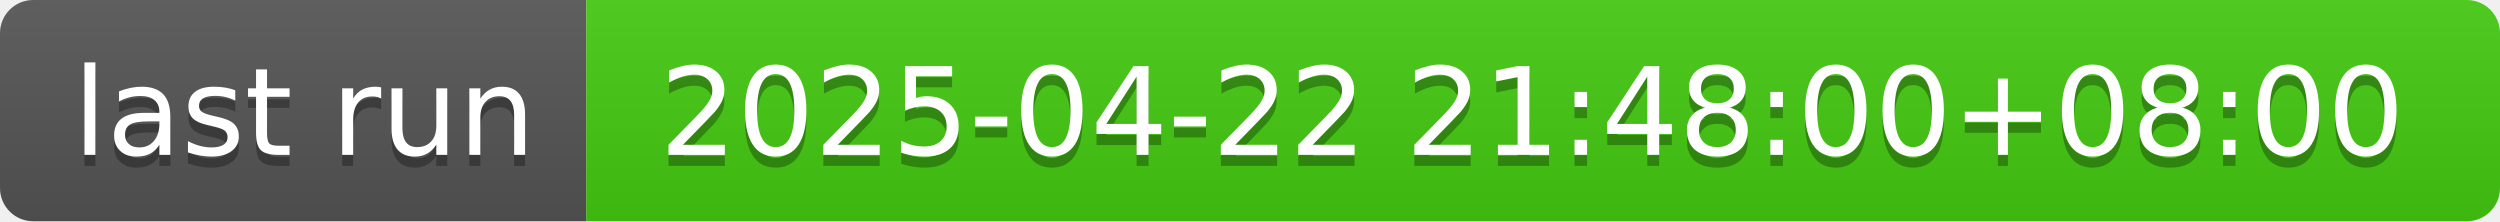
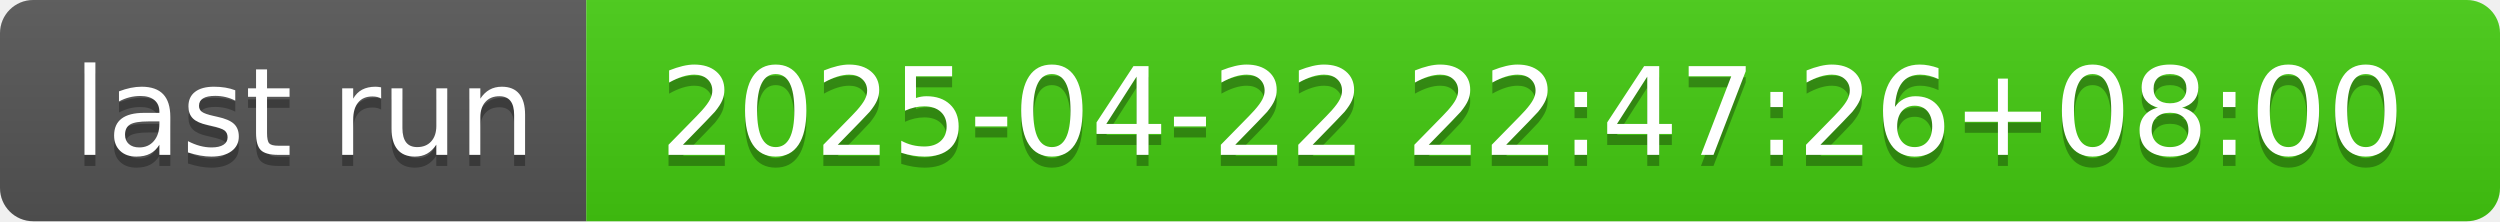
- <svg xmlns="http://www.w3.org/2000/svg" width="226" height="20" role="img" aria-label="last run: 2025-04-22 21:48:00+08:00">
+ <svg xmlns="http://www.w3.org/2000/svg" width="226" height="20" role="img" aria-label="last run: 2025-04-22 22:47:26+08:00">
  <linearGradient id="s" x2="0" y2="100%">
    <stop offset="0" stop-color="#bbb" stop-opacity=".1" />
    <stop offset="1" stop-opacity=".1" />
  </linearGradient>
  <clipPath id="r">
    <rect width="226" height="20" rx="3" fill="#fff" />
  </clipPath>
  <g clip-path="url(#r)">
    <rect width="53" height="20" fill="#555" />
    <rect x="53" width="173" height="20" fill="#4c1" />
    <rect width="226" height="20" fill="url(#s)" />
  </g>
  <g fill="#fff" text-anchor="middle" font-family="Verdana,Geneva,DejaVu Sans,sans-serif" text-rendering="geometricPrecision" font-size="110">
    <text aria-hidden="true" x="275" y="150" fill="#010101" fill-opacity=".3" transform="scale(.1)" textLength="430">last run</text>
    <text x="275" y="140" transform="scale(.1)" fill="#fff" textLength="430">last run</text>
-     <text aria-hidden="true" x="1385" y="150" fill="#010101" fill-opacity=".3" transform="scale(.1)" textLength="1630">2025-04-22 21:48:00+08:00</text>
-     <text x="1385" y="140" transform="scale(.1)" fill="#fff" textLength="1630">2025-04-22 21:48:00+08:00</text>
+     <text aria-hidden="true" x="1385" y="150" fill="#010101" fill-opacity=".3" transform="scale(.1)" textLength="1630">2025-04-22 22:47:26+08:00</text>
+     <text x="1385" y="140" transform="scale(.1)" fill="#fff" textLength="1630">2025-04-22 22:47:26+08:00</text>
  </g>
</svg>
